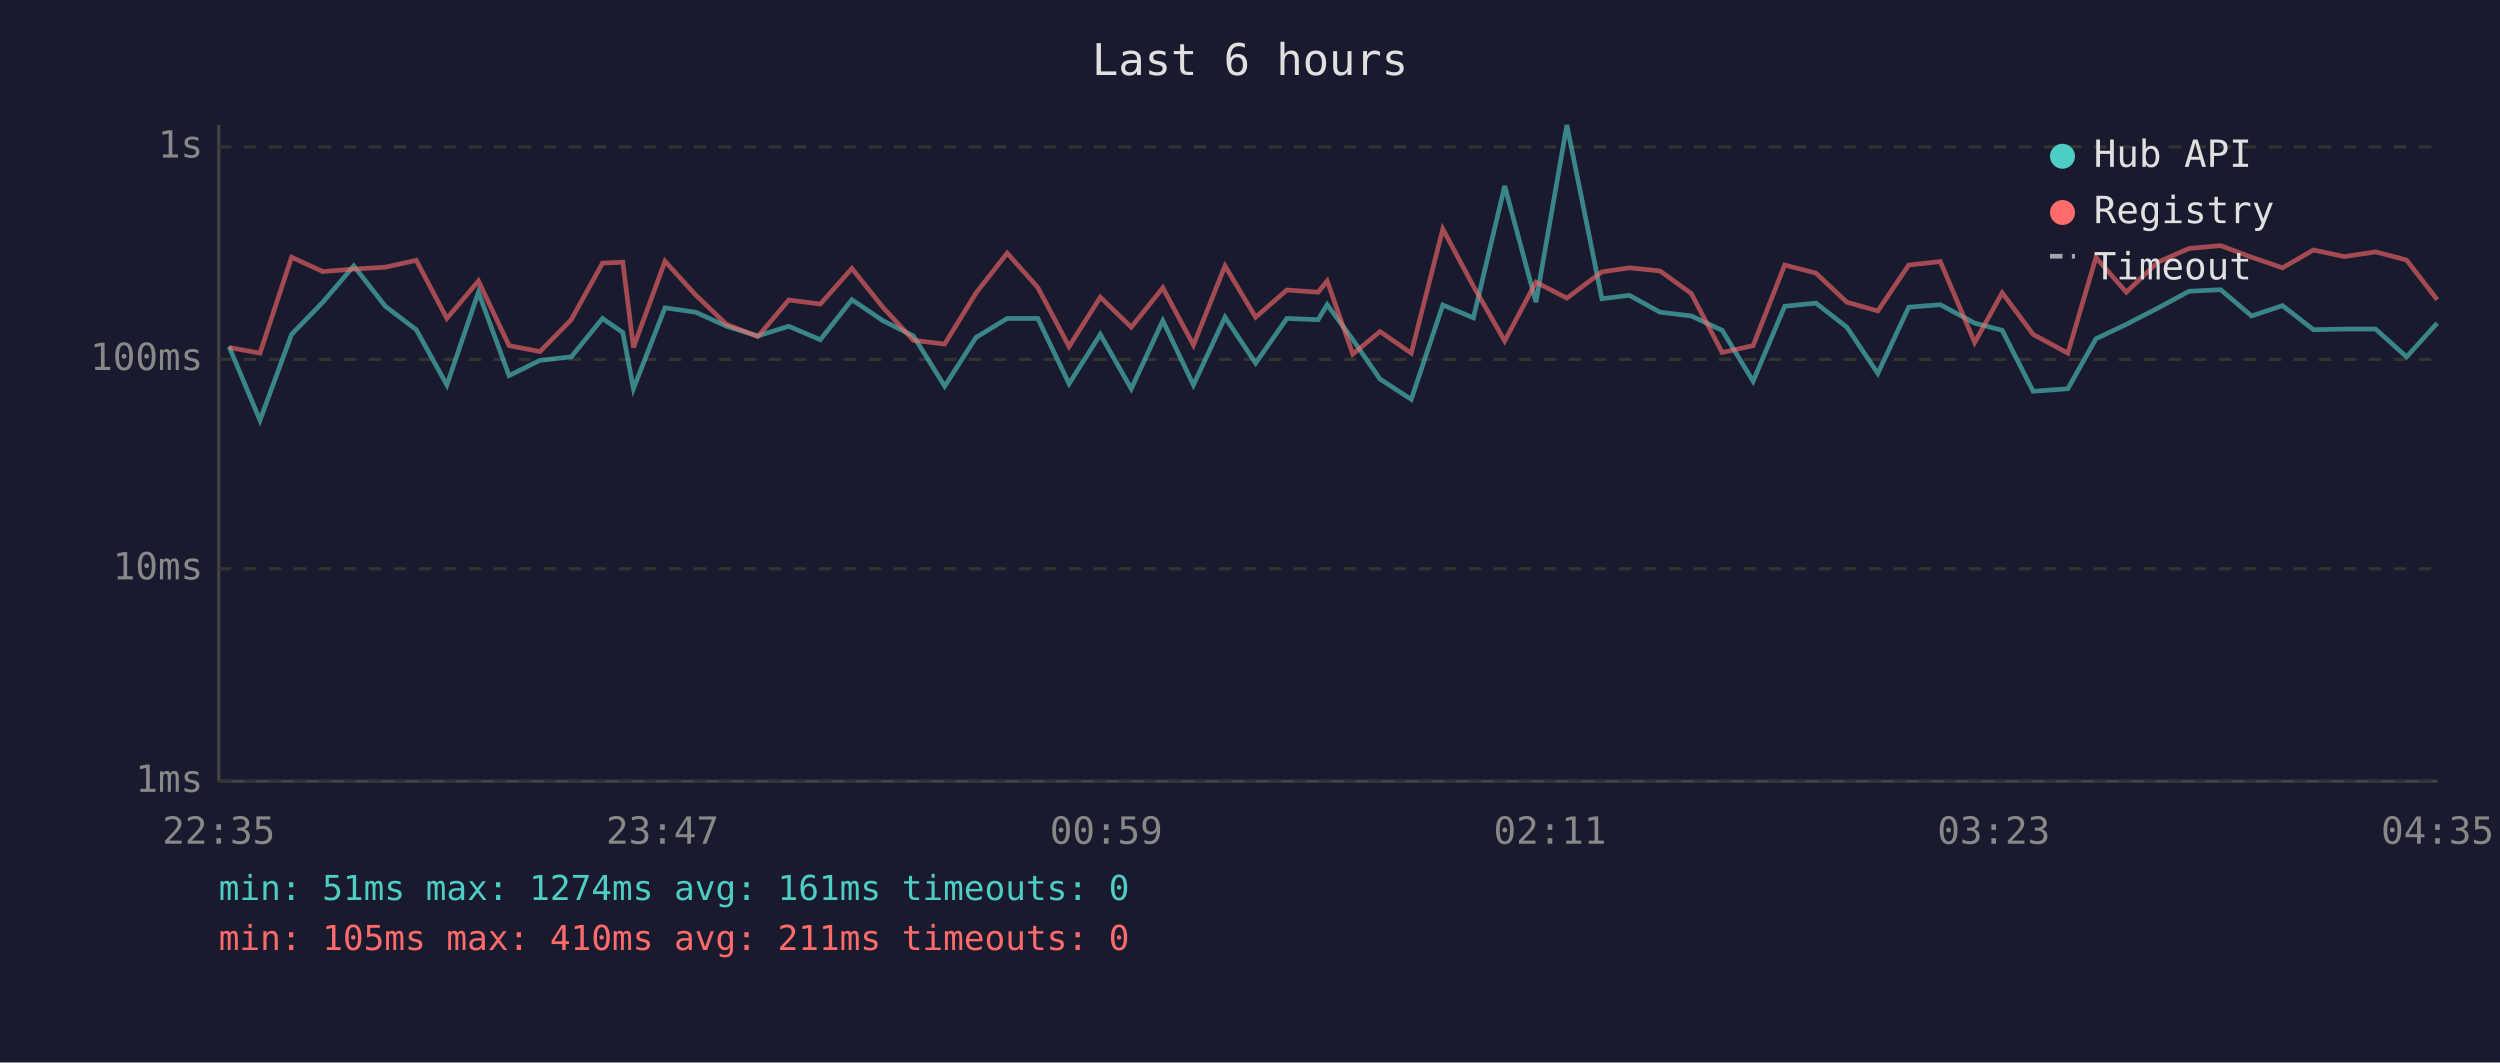
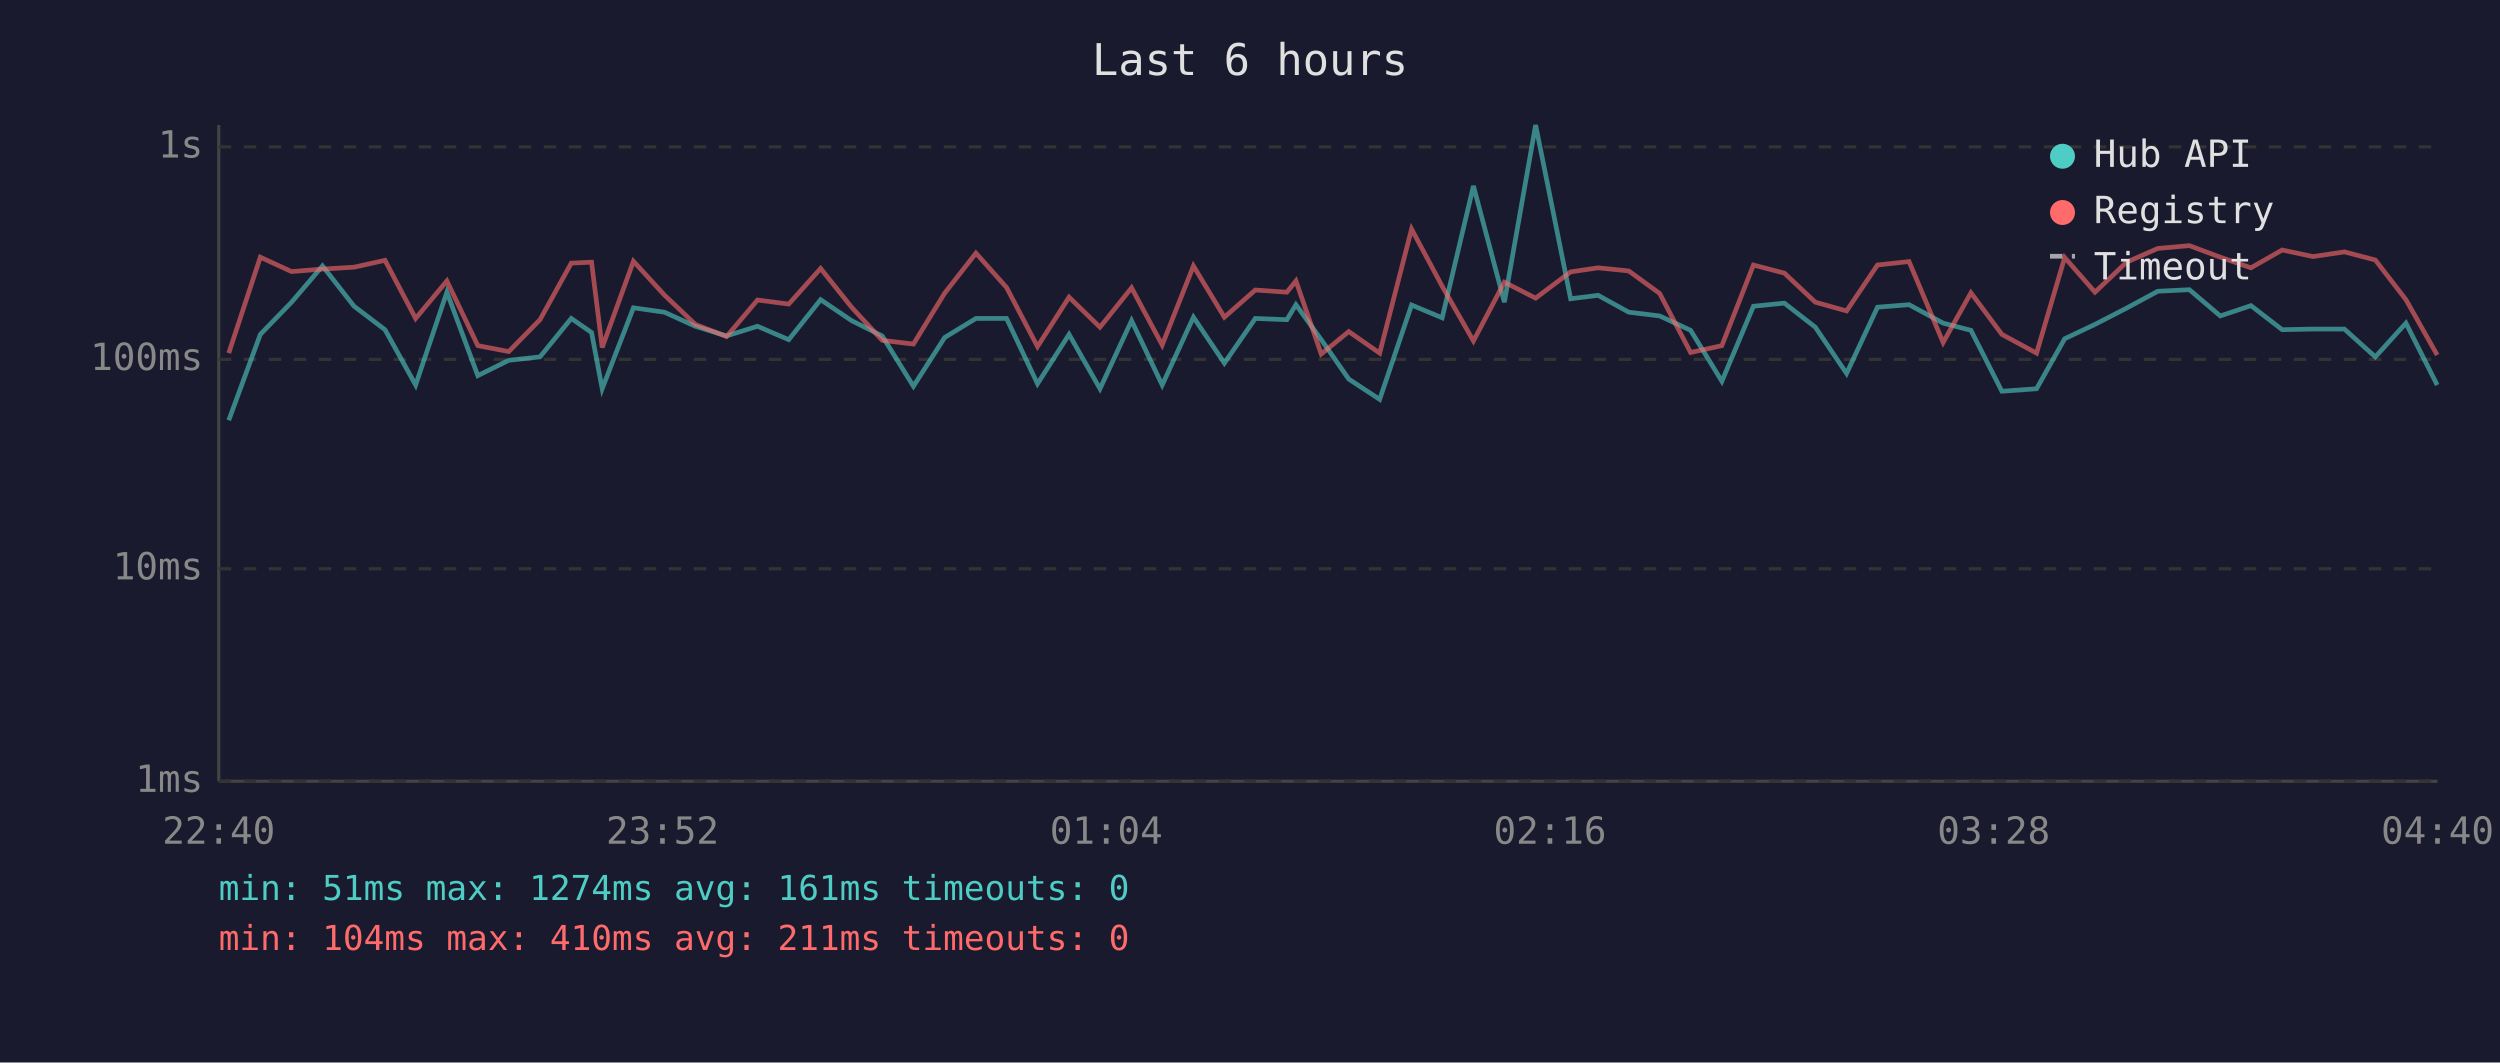
<svg xmlns="http://www.w3.org/2000/svg" viewBox="0 0 800 340" font-family="monospace" font-size="12">
  <rect width="800" height="340" fill="#1a1a2e" />
  <text x="400" y="24" fill="#e0e0e0" font-size="14" text-anchor="middle">Last 6 hours</text>
  <line x1="70" y1="40" x2="70" y2="250" stroke="#444" stroke-width="1" />
  <line x1="70" y1="250" x2="780" y2="250" stroke="#444" stroke-width="1" />
  <line x1="70" y1="250" x2="780" y2="250" stroke="#333" stroke-width="1" stroke-dasharray="4" />
  <text x="65" y="250" fill="#888" text-anchor="end" dominant-baseline="middle">1ms</text>
  <line x1="70" y1="182" x2="780" y2="182" stroke="#333" stroke-width="1" stroke-dasharray="4" />
  <text x="65" y="182" fill="#888" text-anchor="end" dominant-baseline="middle">10ms</text>
  <line x1="70" y1="115" x2="780" y2="115" stroke="#333" stroke-width="1" stroke-dasharray="4" />
  <text x="65" y="115" fill="#888" text-anchor="end" dominant-baseline="middle">100ms</text>
  <line x1="70" y1="47" x2="780" y2="47" stroke="#333" stroke-width="1" stroke-dasharray="4" />
  <text x="65" y="47" fill="#888" text-anchor="end" dominant-baseline="middle">1s</text>
-   <text x="70" y="270" fill="#888" text-anchor="middle">22:35</text>
-   <text x="212" y="270" fill="#888" text-anchor="middle">23:47</text>
-   <text x="354" y="270" fill="#888" text-anchor="middle">00:59</text>
-   <text x="496" y="270" fill="#888" text-anchor="middle">02:11</text>
-   <text x="638" y="270" fill="#888" text-anchor="middle">03:23</text>
-   <text x="780" y="270" fill="#888" text-anchor="middle">04:35</text>
-   <polyline points="73.3,110.9 83.2,134.5 93.3,107.0 103.3,96.7 113.2,85.1 123.3,98.0 133.2,105.5 143.0,123.2 153.1,93.5 162.9,120.2 172.8,115.3 182.8,114.2 192.8,101.9 199.3,106.4 202.7,124.4 212.8,98.5 222.6,99.9 232.5,104.4 242.5,107.5 252.4,104.4 262.5,108.7 272.6,95.9 282.5,102.6 292.3,107.5 302.3,123.6 312.3,108.0 322.3,101.9 332.1,101.9 342.1,122.8 352.1,107.0 362.0,124.4 372.1,102.6 381.9,123.2 392.0,101.5 401.8,116.2 411.8,101.9 421.8,102.3 424.7,97.5 432.9,108.7 441.6,121.3 451.6,127.8 461.7,97.6 471.5,101.7 481.5,59.5 491.5,96.7 501.4,40.0 512.6,95.6 521.4,94.5 531.2,99.9 541.2,101.1 551.1,105.7 561.0,122.0 571.1,98.0 581.1,97.0 591.0,104.7 600.9,119.5 610.8,98.3 620.9,97.5 631.9,103.4 640.7,105.7 650.6,125.2 661.7,124.4 670.7,108.4 680.4,103.8 690.5,98.6 700.5,93.2 710.6,92.7 720.5,101.1 730.4,97.8 740.3,105.5 750.2,105.3 760.2,105.3 770.1,114.2 779.9,103.4" fill="none" stroke="#4ecdc4" stroke-width="1.5" opacity="0.6" />
-   <polyline points="73.3,111.2 83.2,113.0 93.3,82.3 103.3,86.9 113.2,86.1 123.3,85.5 133.2,83.3 143.0,101.9 153.1,89.9 162.9,110.6 172.8,112.5 182.8,102.3 192.8,84.2 199.3,83.9 202.7,111.2 212.8,83.6 222.6,94.4 232.5,103.8 242.5,107.7 252.4,96.0 262.5,97.3 272.6,85.9 282.5,98.3 292.3,108.9 302.3,110.1 312.3,93.8 322.3,81.0 332.1,92.0 342.1,110.9 352.1,95.1 362.0,104.7 372.1,92.1 381.9,110.4 392.0,85.1 401.8,101.5 411.8,92.8 421.8,93.5 424.7,89.9 432.9,113.3 441.6,106.1 451.6,113.0 461.7,73.3 471.5,91.6 481.5,109.1 491.5,90.3 501.4,95.4 512.6,87.0 521.4,85.7 531.2,86.7 541.2,93.9 551.1,112.8 561.0,110.6 571.1,84.8 581.1,87.4 591.0,96.7 600.9,99.5 610.8,84.8 620.9,83.7 631.9,109.6 640.7,93.7 650.6,107.0 661.7,113.0 670.7,82.4 680.4,93.5 690.5,83.9 700.5,79.5 710.6,78.6 720.5,82.3 730.4,85.7 740.3,80.0 750.2,82.1 760.2,80.6 770.1,83.2 779.9,95.9" fill="none" stroke="#ff6b6b" stroke-width="1.5" opacity="0.6" />
+   <text x="70" y="270" fill="#888" text-anchor="middle">22:40</text>
+   <text x="212" y="270" fill="#888" text-anchor="middle">23:52</text>
+   <text x="354" y="270" fill="#888" text-anchor="middle">01:04</text>
+   <text x="496" y="270" fill="#888" text-anchor="middle">02:16</text>
+   <text x="638" y="270" fill="#888" text-anchor="middle">03:28</text>
+   <text x="780" y="270" fill="#888" text-anchor="middle">04:40</text>
+   <polyline points="73.2,134.5 83.3,107.0 93.3,96.7 103.2,85.1 113.3,98.0 123.2,105.5 133.0,123.2 143.0,93.5 152.9,120.2 162.8,115.3 172.8,114.2 182.8,101.9 189.3,106.4 192.7,124.4 202.7,98.5 212.6,99.9 222.5,104.4 232.5,107.5 242.4,104.4 252.4,108.7 262.6,95.9 272.5,102.6 282.3,107.5 292.3,123.6 302.3,108.0 312.3,101.9 322.1,101.9 332.0,122.8 342.1,107.0 352.0,124.4 362.1,102.6 371.9,123.2 381.9,101.5 391.8,116.2 401.7,101.9 411.8,102.3 414.7,97.5 422.8,108.7 431.6,121.3 441.5,127.8 451.7,97.6 461.5,101.7 471.5,59.5 481.4,96.7 491.4,40.0 502.6,95.6 511.4,94.5 521.2,99.9 531.1,101.1 541.0,105.7 551.0,122.0 561.1,98.0 571.0,97.0 580.9,104.7 590.9,119.5 600.8,98.3 610.9,97.5 621.8,103.4 630.7,105.7 640.6,125.2 651.7,124.4 660.7,108.4 670.4,103.8 680.5,98.6 690.5,93.2 700.6,92.7 710.5,101.1 720.3,97.8 730.3,105.5 740.2,105.3 750.2,105.3 760.1,114.2 769.9,103.4 779.9,123.2" fill="none" stroke="#4ecdc4" stroke-width="1.5" opacity="0.6" />
+   <polyline points="73.2,113.0 83.3,82.3 93.3,86.9 103.2,86.1 113.3,85.5 123.2,83.3 133.0,101.9 143.0,89.9 152.9,110.6 162.8,112.5 172.8,102.3 182.8,84.2 189.3,83.9 192.7,111.2 202.7,83.6 212.6,94.4 222.5,103.8 232.5,107.7 242.4,96.0 252.4,97.3 262.6,85.9 272.5,98.3 282.3,108.9 292.3,110.1 302.3,93.8 312.3,81.0 322.1,92.0 332.0,110.9 342.1,95.1 352.0,104.7 362.1,92.1 371.9,110.4 381.9,85.1 391.8,101.5 401.7,92.8 411.8,93.5 414.7,89.9 422.8,113.3 431.6,106.1 441.5,113.0 451.7,73.3 461.5,91.6 471.5,109.1 481.4,90.3 491.4,95.4 502.6,87.0 511.4,85.7 521.2,86.7 531.1,93.9 541.0,112.8 551.0,110.6 561.1,84.8 571.0,87.4 580.9,96.7 590.9,99.5 600.8,84.8 610.9,83.7 621.8,109.6 630.7,93.7 640.6,107.0 651.7,113.0 660.7,82.4 670.4,93.5 680.5,83.9 690.5,79.5 700.6,78.6 710.5,82.3 720.3,85.7 730.3,80.0 740.2,82.1 750.2,80.6 760.1,83.2 769.9,95.9 779.9,113.6" fill="none" stroke="#ff6b6b" stroke-width="1.5" opacity="0.6" />
  <circle cx="660" cy="50" r="4" fill="#4ecdc4" />
  <text x="670" y="50" fill="#e0e0e0" dominant-baseline="middle">Hub API</text>
  <circle cx="660" cy="68" r="4" fill="#ff6b6b" />
  <text x="670" y="68" fill="#e0e0e0" dominant-baseline="middle">Registry</text>
  <line x1="656" y1="82" x2="664" y2="82" stroke="#e0e0e0" stroke-width="1.5" stroke-dasharray="4,3" opacity="0.7" />
  <text x="670" y="86" fill="#e0e0e0" dominant-baseline="middle">Timeout</text>
  <text x="70" y="288" fill="#4ecdc4" font-size="11">min: 51ms  max: 1274ms  avg: 161ms  timeouts: 0</text>
-   <text x="70" y="304" fill="#ff6b6b" font-size="11">min: 105ms  max: 410ms  avg: 211ms  timeouts: 0</text>
+   <text x="70" y="304" fill="#ff6b6b" font-size="11">min: 104ms  max: 410ms  avg: 211ms  timeouts: 0</text>
</svg>
